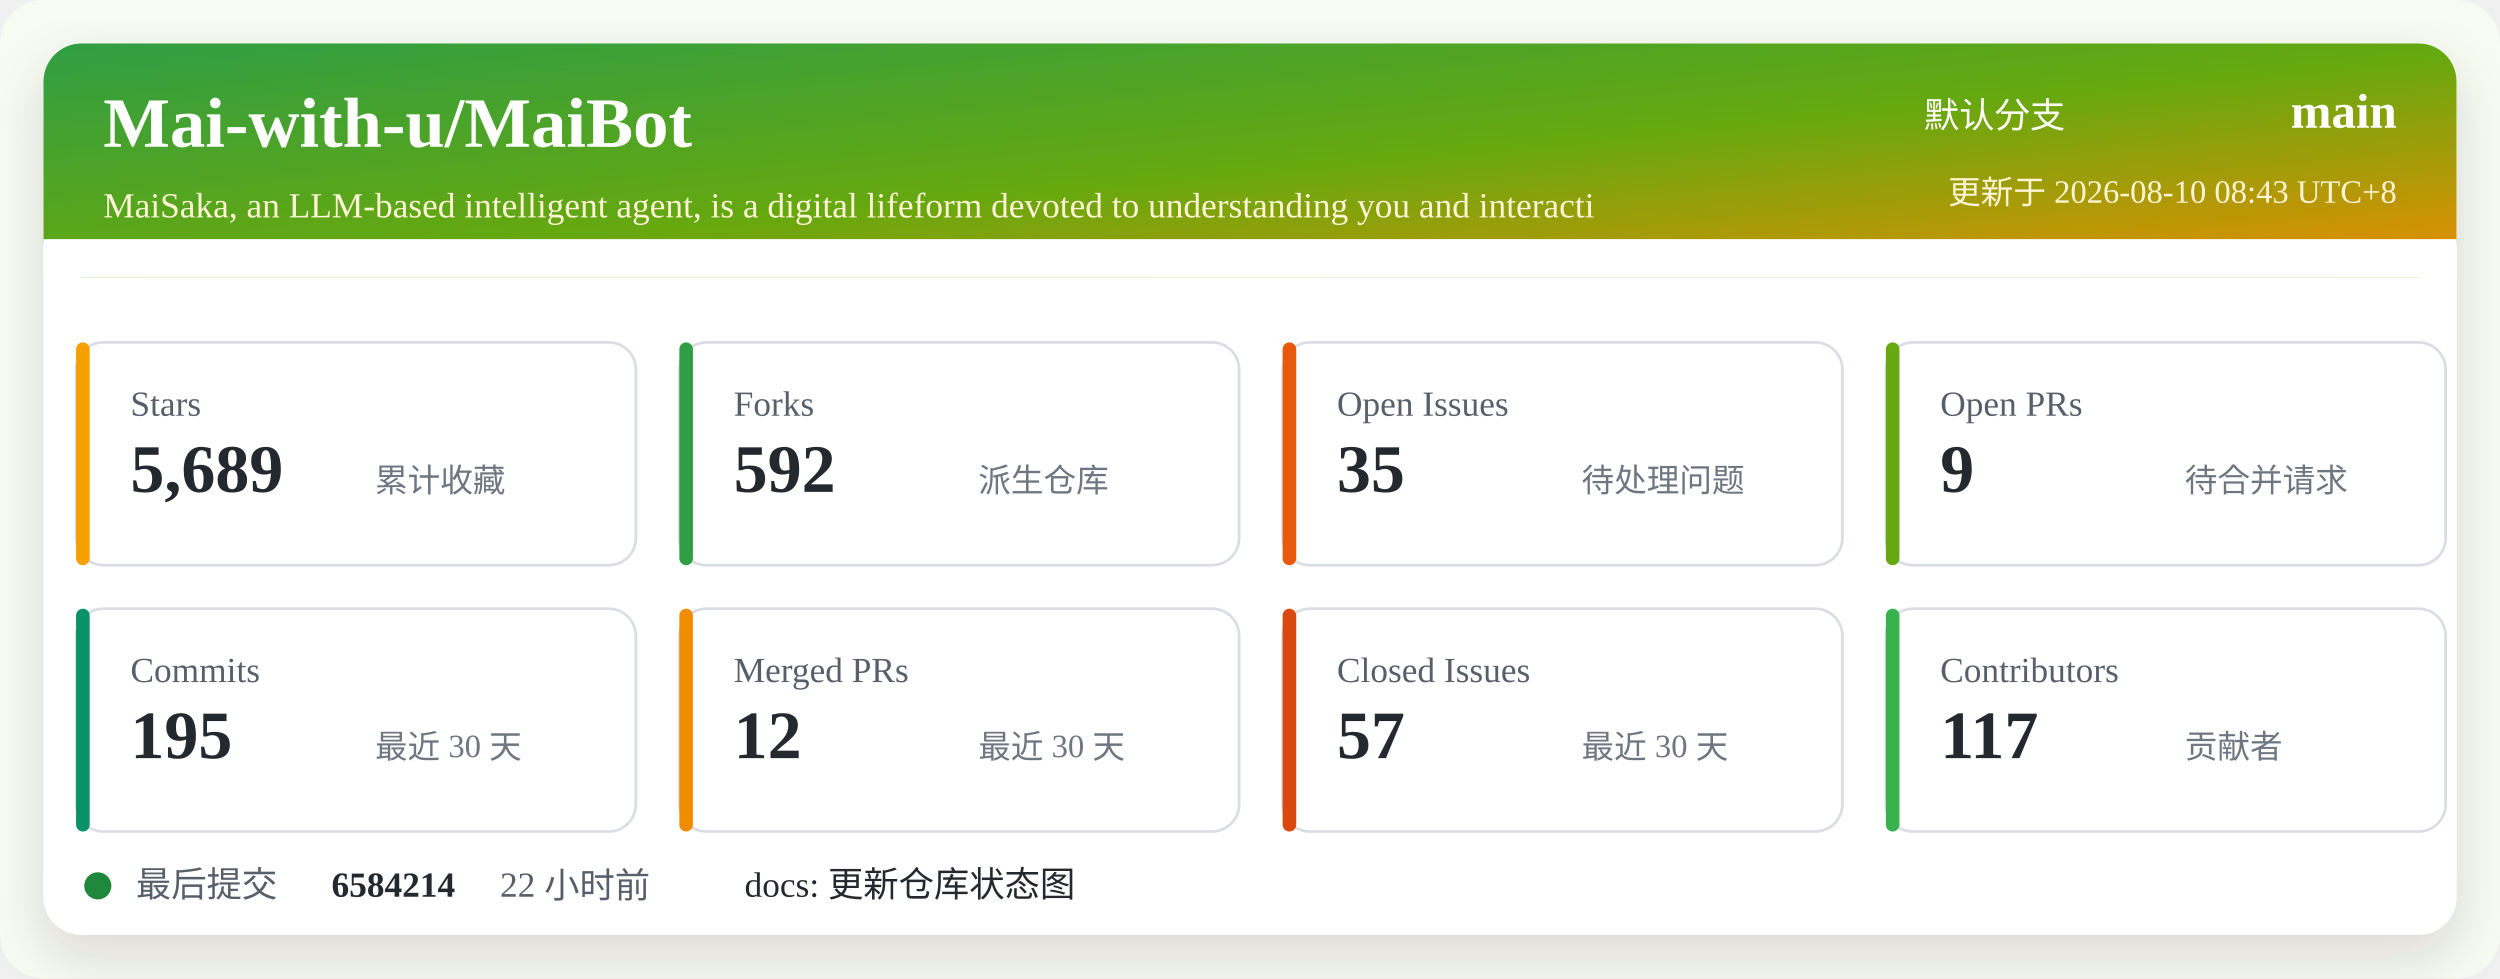
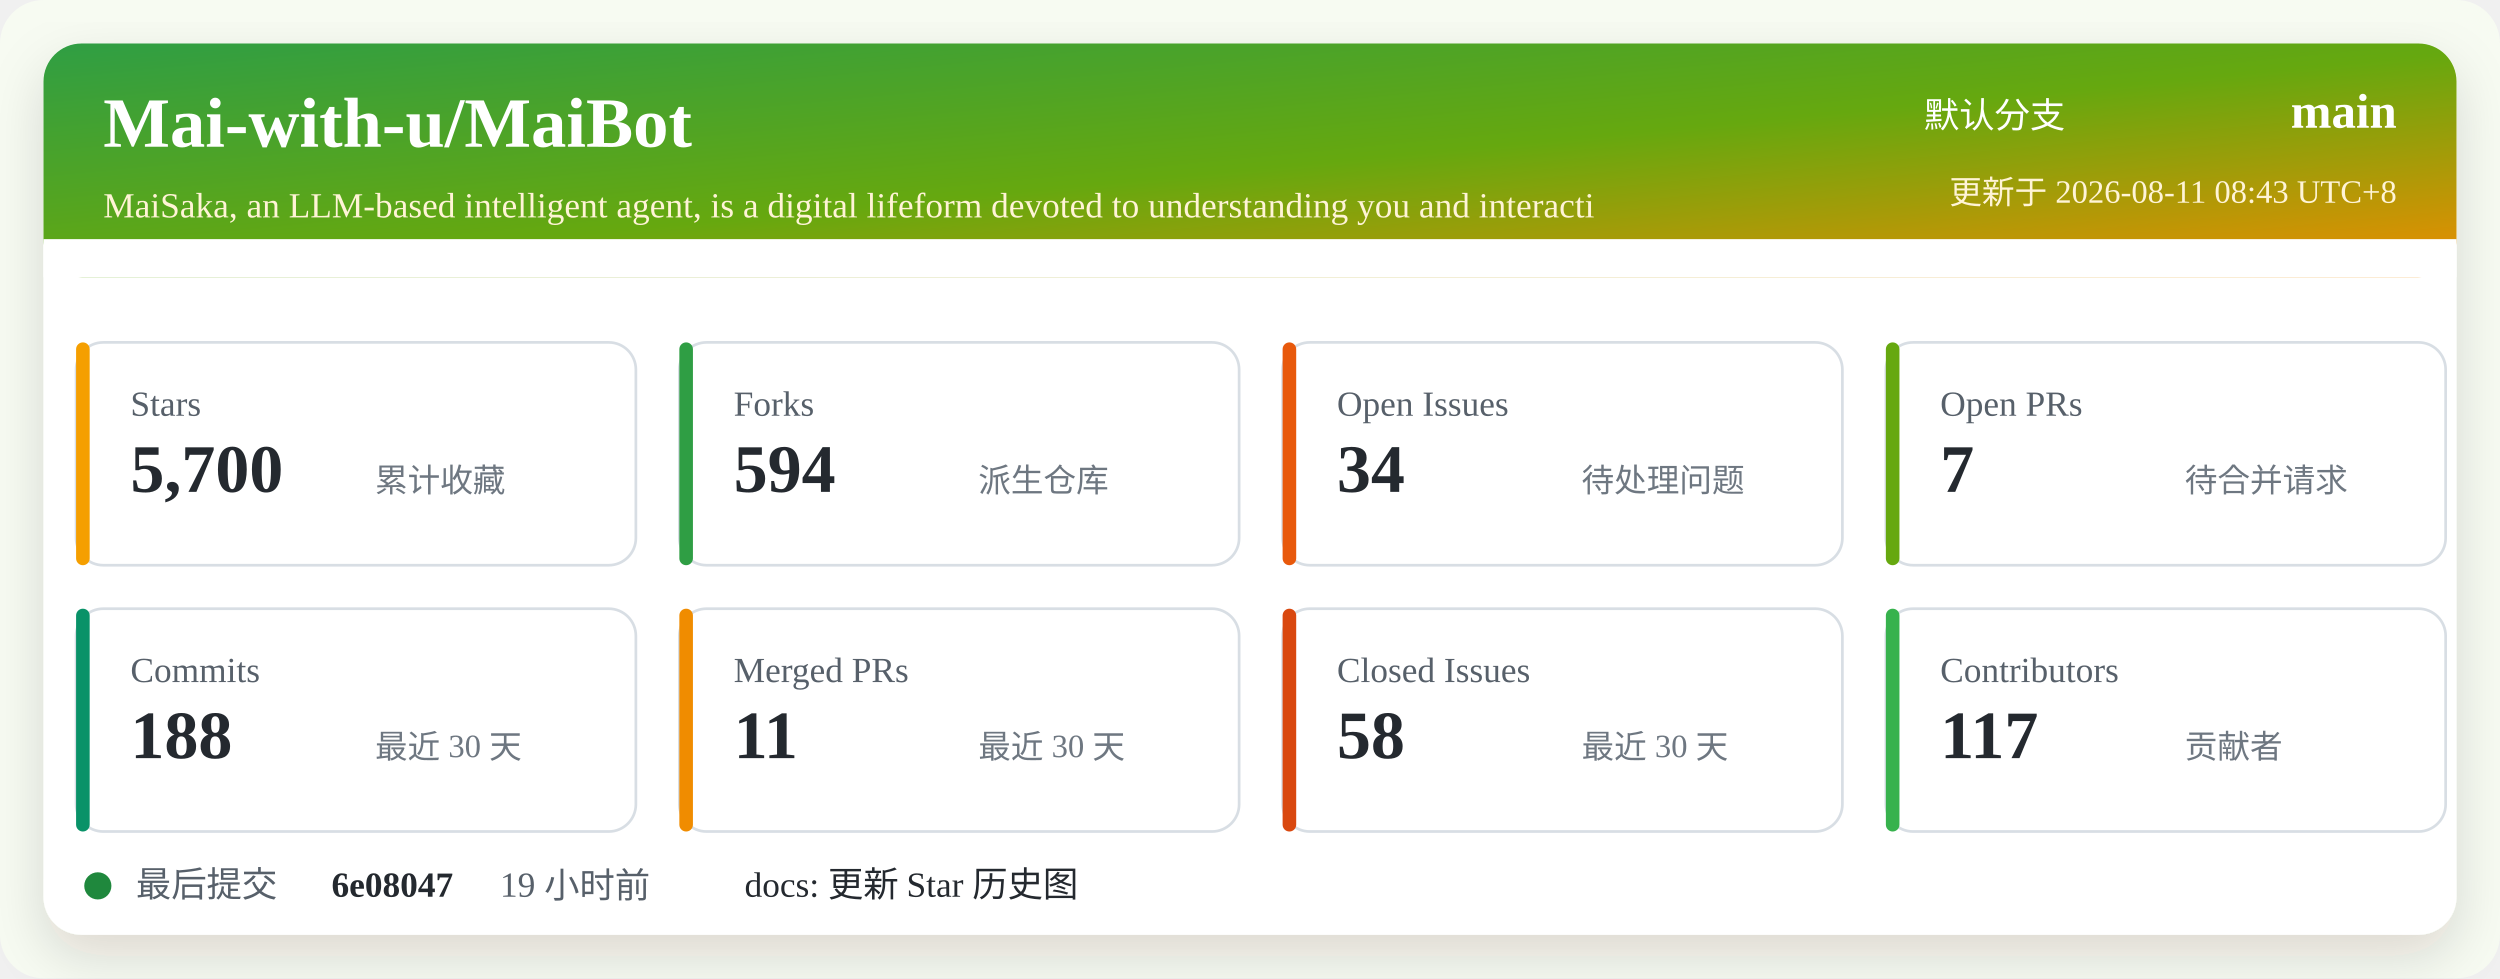
<svg xmlns="http://www.w3.org/2000/svg" width="920" height="360" viewBox="0 0 920 360" role="img" aria-labelledby="title desc">
  <defs>
    <linearGradient id="header" x1="0" x2="1" y1="0" y2="1">
      <stop offset="0%" stop-color="#2f9e44" />
      <stop offset="52%" stop-color="#66a80f" />
      <stop offset="100%" stop-color="#f08c00" />
    </linearGradient>
    <filter id="shadow" x="-5%" y="-5%" width="110%" height="110%">
      <feDropShadow dx="0" dy="8" stdDeviation="10" flood-color="#2b2318" flood-opacity="0.14" />
    </filter>
  </defs>
  <rect width="920" height="360" rx="16" fill="#f7fbf2" />
  <rect x="16" y="16" width="888" height="328" rx="14" fill="#ffffff" filter="url(#shadow)" />
  <rect x="16" y="16" width="888" height="86" rx="14" fill="url(#header)" />
  <path d="M16 88 H904 V102 H16 Z" fill="#ffffff" />
  <text x="38" y="54" fill="#ffffff" font-size="26" font-weight="700">Mai-with-u/MaiBot</text>
  <text x="38" y="80" fill="#fff4d6" font-size="13">MaiSaka, an LLM-based intelligent agent, is a digital lifeform devoted to understanding you and interacti</text>
  <text x="760" y="47" fill="#ffffff" font-size="13" text-anchor="end">默认分支</text>
  <text x="882" y="47" fill="#ffffff" font-size="18" font-weight="700" text-anchor="end">main</text>
-   <text x="882" y="75" fill="#fff4d6" font-size="12" text-anchor="end">更新于 2026-08-10 08:43 UTC+8</text>
+   <text x="882" y="75" fill="#fff4d6" font-size="12" text-anchor="end">更新于 2026-08-11 08:43 UTC+8</text>
  <g transform="translate(28 126)">
    <rect width="206" height="82" rx="10" fill="#ffffff" stroke="#d8dee4" />
    <rect x="0" y="0" width="5" height="82" rx="2.5" fill="#f59f00" />
    <text x="20" y="27" fill="#57606a" font-size="13">Stars</text>
-     <text x="20" y="55" fill="#24292f" font-size="25" font-weight="700">5,689</text>
+     <text x="20" y="55" fill="#24292f" font-size="25" font-weight="700">5,700</text>
    <text x="110" y="55" fill="#6e7781" font-size="12">累计收藏</text>
  </g>
  <g transform="translate(250 126)">
    <rect width="206" height="82" rx="10" fill="#ffffff" stroke="#d8dee4" />
    <rect x="0" y="0" width="5" height="82" rx="2.5" fill="#2f9e44" />
    <text x="20" y="27" fill="#57606a" font-size="13">Forks</text>
-     <text x="20" y="55" fill="#24292f" font-size="25" font-weight="700">592</text>
+     <text x="20" y="55" fill="#24292f" font-size="25" font-weight="700">594</text>
    <text x="110" y="55" fill="#6e7781" font-size="12">派生仓库</text>
  </g>
  <g transform="translate(472 126)">
    <rect width="206" height="82" rx="10" fill="#ffffff" stroke="#d8dee4" />
    <rect x="0" y="0" width="5" height="82" rx="2.5" fill="#e8590c" />
    <text x="20" y="27" fill="#57606a" font-size="13">Open Issues</text>
-     <text x="20" y="55" fill="#24292f" font-size="25" font-weight="700">35</text>
+     <text x="20" y="55" fill="#24292f" font-size="25" font-weight="700">34</text>
    <text x="110" y="55" fill="#6e7781" font-size="12">待处理问题</text>
  </g>
  <g transform="translate(694 126)">
    <rect width="206" height="82" rx="10" fill="#ffffff" stroke="#d8dee4" />
    <rect x="0" y="0" width="5" height="82" rx="2.5" fill="#66a80f" />
    <text x="20" y="27" fill="#57606a" font-size="13">Open PRs</text>
-     <text x="20" y="55" fill="#24292f" font-size="25" font-weight="700">9</text>
+     <text x="20" y="55" fill="#24292f" font-size="25" font-weight="700">7</text>
    <text x="110" y="55" fill="#6e7781" font-size="12">待合并请求</text>
  </g>
  <g transform="translate(28 224)">
    <rect width="206" height="82" rx="10" fill="#ffffff" stroke="#d8dee4" />
    <rect x="0" y="0" width="5" height="82" rx="2.5" fill="#099268" />
    <text x="20" y="27" fill="#57606a" font-size="13">Commits</text>
-     <text x="20" y="55" fill="#24292f" font-size="25" font-weight="700">195</text>
+     <text x="20" y="55" fill="#24292f" font-size="25" font-weight="700">188</text>
    <text x="110" y="55" fill="#6e7781" font-size="12">最近 30 天</text>
  </g>
  <g transform="translate(250 224)">
    <rect width="206" height="82" rx="10" fill="#ffffff" stroke="#d8dee4" />
    <rect x="0" y="0" width="5" height="82" rx="2.5" fill="#f08c00" />
    <text x="20" y="27" fill="#57606a" font-size="13">Merged PRs</text>
-     <text x="20" y="55" fill="#24292f" font-size="25" font-weight="700">12</text>
+     <text x="20" y="55" fill="#24292f" font-size="25" font-weight="700">11</text>
    <text x="110" y="55" fill="#6e7781" font-size="12">最近 30 天</text>
  </g>
  <g transform="translate(472 224)">
    <rect width="206" height="82" rx="10" fill="#ffffff" stroke="#d8dee4" />
    <rect x="0" y="0" width="5" height="82" rx="2.5" fill="#d9480f" />
    <text x="20" y="27" fill="#57606a" font-size="13">Closed Issues</text>
-     <text x="20" y="55" fill="#24292f" font-size="25" font-weight="700">57</text>
+     <text x="20" y="55" fill="#24292f" font-size="25" font-weight="700">58</text>
    <text x="110" y="55" fill="#6e7781" font-size="12">最近 30 天</text>
  </g>
  <g transform="translate(694 224)">
    <rect width="206" height="82" rx="10" fill="#ffffff" stroke="#d8dee4" />
    <rect x="0" y="0" width="5" height="82" rx="2.5" fill="#37b24d" />
    <text x="20" y="27" fill="#57606a" font-size="13">Contributors</text>
    <text x="20" y="55" fill="#24292f" font-size="25" font-weight="700">117</text>
    <text x="110" y="55" fill="#6e7781" font-size="12">贡献者</text>
  </g>
  <g transform="translate(28 318)">
    <circle cx="8" cy="8" r="5" fill="#1f883d" />
    <text x="22" y="12" fill="#57606a" font-size="13">最后提交</text>
-     <text x="94" y="12" fill="#24292f" font-size="13" font-weight="700">6584214</text>
-     <text x="156" y="12" fill="#57606a" font-size="13">22 小时前</text>
-     <text x="246" y="12" fill="#24292f" font-size="13">docs: 更新仓库状态图</text>
+     <text x="94" y="12" fill="#24292f" font-size="13" font-weight="700">6e08047</text>
+     <text x="156" y="12" fill="#57606a" font-size="13">19 小时前</text>
+     <text x="246" y="12" fill="#24292f" font-size="13">docs: 更新 Star 历史图</text>
  </g>
</svg>
